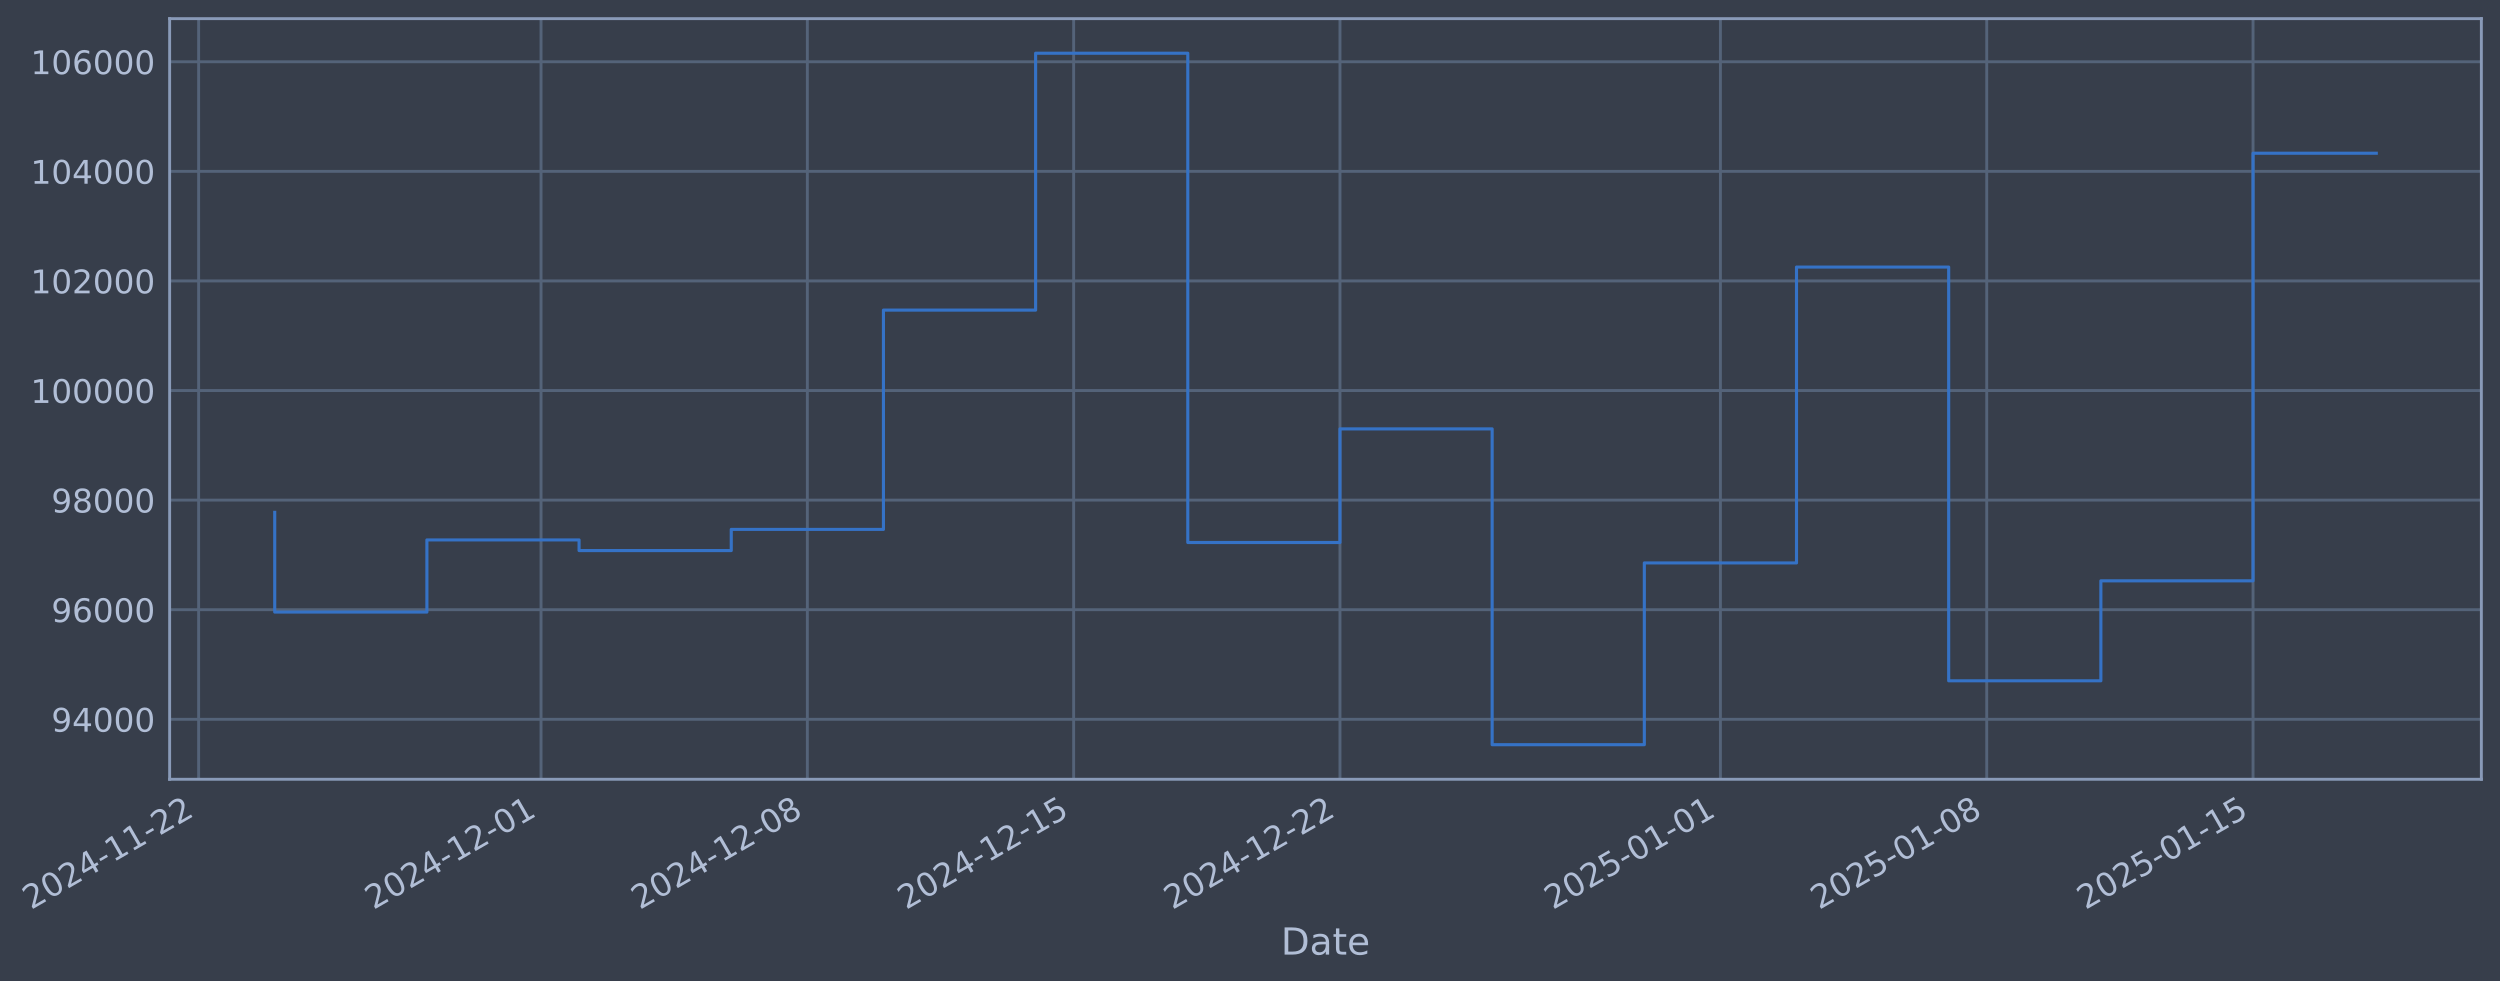
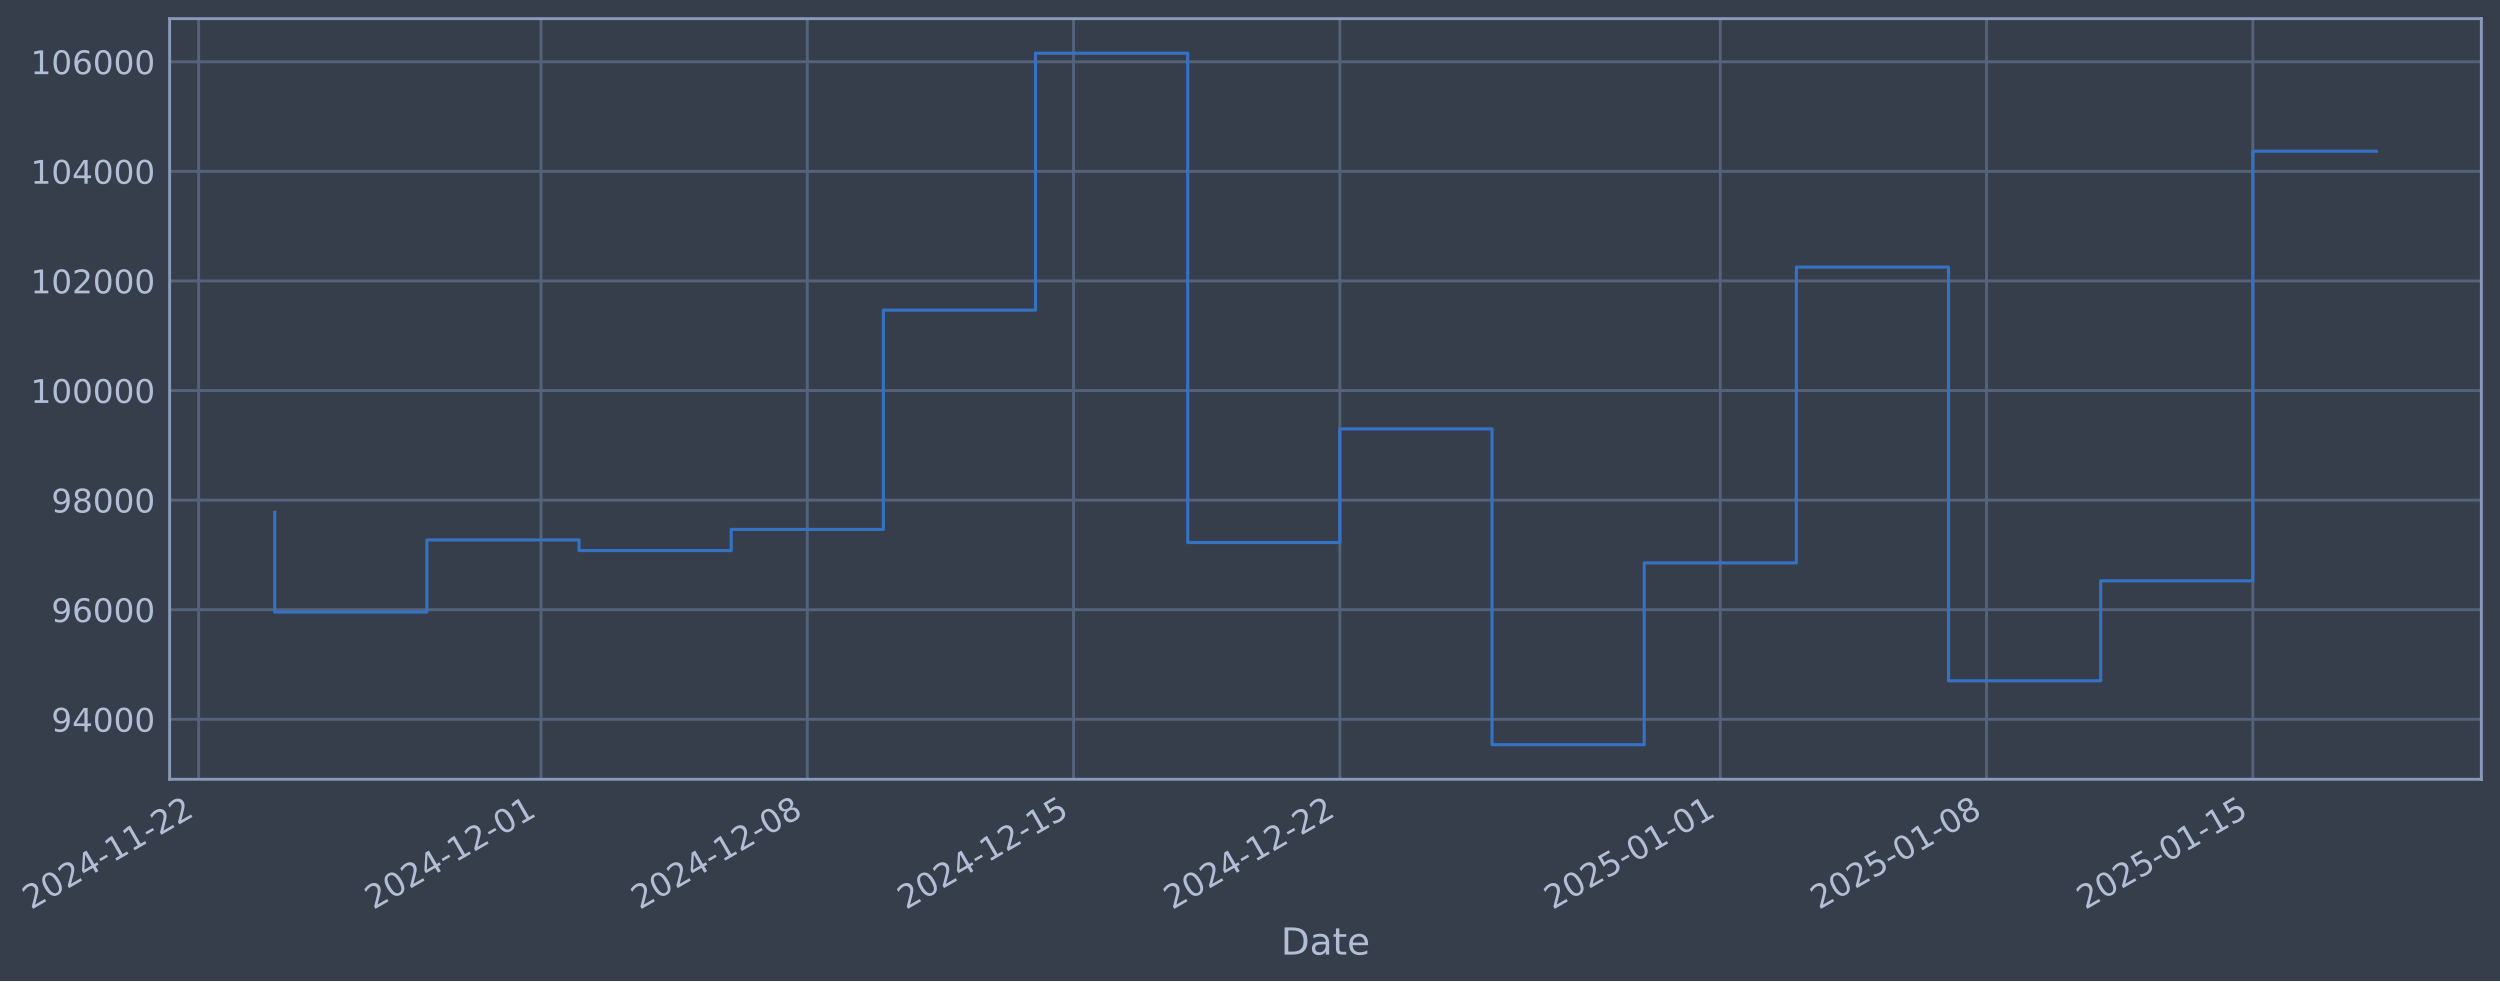
- <svg xmlns="http://www.w3.org/2000/svg" xmlns:xlink="http://www.w3.org/1999/xlink" width="965.517pt" height="378.87pt" viewBox="0 0 965.517 378.87" version="1.1">
+ <svg xmlns="http://www.w3.org/2000/svg" xmlns:xlink="http://www.w3.org/1999/xlink" width="965.514pt" height="378.87pt" viewBox="0 0 965.514 378.87" version="1.1">
  <defs>
    <style type="text/css">*{stroke-linejoin: round; stroke-linecap: butt}</style>
  </defs>
  <g id="figure_1">
    <g id="patch_1">
-       <path d="M 0 378.87  L 965.517 378.87  L 965.517 0  L 0 0  z " style="fill: #373e4b" />
+       <path d="M 0 378.87  L 965.514 378.87  L 965.514 0  L 0 0  z " style="fill: #373e4b" />
    </g>
    <g id="axes_1">
      <g id="patch_2">
-         <path d="M 65.517 300.96  L 958.317 300.96  L 958.317 7.2  L 65.517 7.2  z " style="fill: #373e4b" />
+         <path d="M 65.514 300.96  L 958.314 300.96  L 958.314 7.2  L 65.514 7.2  z " style="fill: #373e4b" />
      </g>
      <g id="matplotlib.axis_1">
        <g id="xtick_1">
          <g id="line2d_1">
-             <path d="M 76.713 300.96  L 76.713 7.2  " clip-path="url(#p6d17adcecb)" style="fill: none; stroke: #546379; stroke-width: 1.12; stroke-linecap: square" />
+             <path d="M 76.713 300.96  L 76.713 7.2  " clip-path="url(#p1fc318fe90)" style="fill: none; stroke: #546379; stroke-width: 1.12; stroke-linecap: square" />
          </g>
          <g id="line2d_2" />
          <g id="text_1">
            <g style="fill: #b1bed6" transform="translate(11.98702 351.4642) rotate(-30) scale(0.126 -0.126)">
              <defs>
                <path id="DejaVuSans-32" d="M 1228 531  L 3431 531  L 3431 0  L 469 0  L 469 531  Q 828 903 1448 1529  Q 2069 2156 2228 2338  Q 2531 2678 2651 2914  Q 2772 3150 2772 3378  Q 2772 3750 2511 3984  Q 2250 4219 1831 4219  Q 1534 4219 1204 4116  Q 875 4013 500 3803  L 500 4441  Q 881 4594 1212 4672  Q 1544 4750 1819 4750  Q 2544 4750 2975 4387  Q 3406 4025 3406 3419  Q 3406 3131 3298 2873  Q 3191 2616 2906 2266  Q 2828 2175 2409 1742  Q 1991 1309 1228 531  z " transform="scale(0.015625)" />
                <path id="DejaVuSans-30" d="M 2034 4250  Q 1547 4250 1301 3770  Q 1056 3291 1056 2328  Q 1056 1369 1301 889  Q 1547 409 2034 409  Q 2525 409 2770 889  Q 3016 1369 3016 2328  Q 3016 3291 2770 3770  Q 2525 4250 2034 4250  z M 2034 4750  Q 2819 4750 3233 4129  Q 3647 3509 3647 2328  Q 3647 1150 3233 529  Q 2819 -91 2034 -91  Q 1250 -91 836 529  Q 422 1150 422 2328  Q 422 3509 836 4129  Q 1250 4750 2034 4750  z " transform="scale(0.015625)" />
                <path id="DejaVuSans-34" d="M 2419 4116  L 825 1625  L 2419 1625  L 2419 4116  z M 2253 4666  L 3047 4666  L 3047 1625  L 3713 1625  L 3713 1100  L 3047 1100  L 3047 0  L 2419 0  L 2419 1100  L 313 1100  L 313 1709  L 2253 4666  z " transform="scale(0.015625)" />
                <path id="DejaVuSans-2d" d="M 313 2009  L 1997 2009  L 1997 1497  L 313 1497  L 313 2009  z " transform="scale(0.015625)" />
                <path id="DejaVuSans-31" d="M 794 531  L 1825 531  L 1825 4091  L 703 3866  L 703 4441  L 1819 4666  L 2450 4666  L 2450 531  L 3481 531  L 3481 0  L 794 0  L 794 531  z " transform="scale(0.015625)" />
              </defs>
              <use xlink:href="#DejaVuSans-32" />
              <use xlink:href="#DejaVuSans-30" transform="translate(63.62305 0)" />
              <use xlink:href="#DejaVuSans-32" transform="translate(127.2461 0)" />
              <use xlink:href="#DejaVuSans-34" transform="translate(190.8691 0)" />
              <use xlink:href="#DejaVuSans-2d" transform="translate(254.4922 0)" />
              <use xlink:href="#DejaVuSans-31" transform="translate(290.5762 0)" />
              <use xlink:href="#DejaVuSans-31" transform="translate(354.1992 0)" />
              <use xlink:href="#DejaVuSans-2d" transform="translate(417.8223 0)" />
              <use xlink:href="#DejaVuSans-32" transform="translate(453.9062 0)" />
              <use xlink:href="#DejaVuSans-32" transform="translate(517.5293 0)" />
            </g>
          </g>
        </g>
        <g id="xtick_2">
          <g id="line2d_3">
-             <path d="M 208.95 300.96  L 208.95 7.2  " clip-path="url(#p6d17adcecb)" style="fill: none; stroke: #546379; stroke-width: 1.12; stroke-linecap: square" />
+             <path d="M 208.938 300.96  L 208.938 7.2  " clip-path="url(#p1fc318fe90)" style="fill: none; stroke: #546379; stroke-width: 1.12; stroke-linecap: square" />
          </g>
          <g id="line2d_4" />
          <g id="text_2">
-             <g style="fill: #b1bed6" transform="translate(144.2248 351.4642) rotate(-30) scale(0.126 -0.126)">
+             <g style="fill: #b1bed6" transform="translate(144.2123 351.4642) rotate(-30) scale(0.126 -0.126)">
              <use xlink:href="#DejaVuSans-32" />
              <use xlink:href="#DejaVuSans-30" transform="translate(63.62305 0)" />
              <use xlink:href="#DejaVuSans-32" transform="translate(127.2461 0)" />
              <use xlink:href="#DejaVuSans-34" transform="translate(190.8691 0)" />
              <use xlink:href="#DejaVuSans-2d" transform="translate(254.4922 0)" />
              <use xlink:href="#DejaVuSans-31" transform="translate(290.5762 0)" />
              <use xlink:href="#DejaVuSans-32" transform="translate(354.1992 0)" />
              <use xlink:href="#DejaVuSans-2d" transform="translate(417.8223 0)" />
              <use xlink:href="#DejaVuSans-30" transform="translate(453.9062 0)" />
              <use xlink:href="#DejaVuSans-31" transform="translate(517.5293 0)" />
            </g>
          </g>
        </g>
        <g id="xtick_3">
          <g id="line2d_5">
-             <path d="M 311.802 300.96  L 311.802 7.2  " clip-path="url(#p6d17adcecb)" style="fill: none; stroke: #546379; stroke-width: 1.12; stroke-linecap: square" />
+             <path d="M 311.78 300.96  L 311.78 7.2  " clip-path="url(#p1fc318fe90)" style="fill: none; stroke: #546379; stroke-width: 1.12; stroke-linecap: square" />
          </g>
          <g id="line2d_6" />
          <g id="text_3">
-             <g style="fill: #b1bed6" transform="translate(247.0764 351.4642) rotate(-30) scale(0.126 -0.126)">
+             <g style="fill: #b1bed6" transform="translate(247.0541 351.4642) rotate(-30) scale(0.126 -0.126)">
              <defs>
                <path id="DejaVuSans-38" d="M 2034 2216  Q 1584 2216 1326 1975  Q 1069 1734 1069 1313  Q 1069 891 1326 650  Q 1584 409 2034 409  Q 2484 409 2743 651  Q 3003 894 3003 1313  Q 3003 1734 2745 1975  Q 2488 2216 2034 2216  z M 1403 2484  Q 997 2584 770 2862  Q 544 3141 544 3541  Q 544 4100 942 4425  Q 1341 4750 2034 4750  Q 2731 4750 3128 4425  Q 3525 4100 3525 3541  Q 3525 3141 3298 2862  Q 3072 2584 2669 2484  Q 3125 2378 3379 2068  Q 3634 1759 3634 1313  Q 3634 634 3220 271  Q 2806 -91 2034 -91  Q 1263 -91 848 271  Q 434 634 434 1313  Q 434 1759 690 2068  Q 947 2378 1403 2484  z M 1172 3481  Q 1172 3119 1398 2916  Q 1625 2713 2034 2713  Q 2441 2713 2670 2916  Q 2900 3119 2900 3481  Q 2900 3844 2670 4047  Q 2441 4250 2034 4250  Q 1625 4250 1398 4047  Q 1172 3844 1172 3481  z " transform="scale(0.015625)" />
              </defs>
              <use xlink:href="#DejaVuSans-32" />
              <use xlink:href="#DejaVuSans-30" transform="translate(63.62305 0)" />
              <use xlink:href="#DejaVuSans-32" transform="translate(127.2461 0)" />
              <use xlink:href="#DejaVuSans-34" transform="translate(190.8691 0)" />
              <use xlink:href="#DejaVuSans-2d" transform="translate(254.4922 0)" />
              <use xlink:href="#DejaVuSans-31" transform="translate(290.5762 0)" />
              <use xlink:href="#DejaVuSans-32" transform="translate(354.1992 0)" />
              <use xlink:href="#DejaVuSans-2d" transform="translate(417.8223 0)" />
              <use xlink:href="#DejaVuSans-30" transform="translate(453.9062 0)" />
              <use xlink:href="#DejaVuSans-38" transform="translate(517.5293 0)" />
            </g>
          </g>
        </g>
        <g id="xtick_4">
          <g id="line2d_7">
-             <path d="M 414.653 300.96  L 414.653 7.2  " clip-path="url(#p6d17adcecb)" style="fill: none; stroke: #546379; stroke-width: 1.12; stroke-linecap: square" />
+             <path d="M 414.621 300.96  L 414.621 7.2  " clip-path="url(#p1fc318fe90)" style="fill: none; stroke: #546379; stroke-width: 1.12; stroke-linecap: square" />
          </g>
          <g id="line2d_8" />
          <g id="text_4">
-             <g style="fill: #b1bed6" transform="translate(349.928 351.4642) rotate(-30) scale(0.126 -0.126)">
+             <g style="fill: #b1bed6" transform="translate(349.896 351.4642) rotate(-30) scale(0.126 -0.126)">
              <defs>
                <path id="DejaVuSans-35" d="M 691 4666  L 3169 4666  L 3169 4134  L 1269 4134  L 1269 2991  Q 1406 3038 1543 3061  Q 1681 3084 1819 3084  Q 2600 3084 3056 2656  Q 3513 2228 3513 1497  Q 3513 744 3044 326  Q 2575 -91 1722 -91  Q 1428 -91 1123 -41  Q 819 9 494 109  L 494 744  Q 775 591 1075 516  Q 1375 441 1709 441  Q 2250 441 2565 725  Q 2881 1009 2881 1497  Q 2881 1984 2565 2268  Q 2250 2553 1709 2553  Q 1456 2553 1204 2497  Q 953 2441 691 2322  L 691 4666  z " transform="scale(0.015625)" />
              </defs>
              <use xlink:href="#DejaVuSans-32" />
              <use xlink:href="#DejaVuSans-30" transform="translate(63.62305 0)" />
              <use xlink:href="#DejaVuSans-32" transform="translate(127.2461 0)" />
              <use xlink:href="#DejaVuSans-34" transform="translate(190.8691 0)" />
              <use xlink:href="#DejaVuSans-2d" transform="translate(254.4922 0)" />
              <use xlink:href="#DejaVuSans-31" transform="translate(290.5762 0)" />
              <use xlink:href="#DejaVuSans-32" transform="translate(354.1992 0)" />
              <use xlink:href="#DejaVuSans-2d" transform="translate(417.8223 0)" />
              <use xlink:href="#DejaVuSans-31" transform="translate(453.9062 0)" />
              <use xlink:href="#DejaVuSans-35" transform="translate(517.5293 0)" />
            </g>
          </g>
        </g>
        <g id="xtick_5">
          <g id="line2d_9">
-             <path d="M 517.505 300.96  L 517.505 7.2  " clip-path="url(#p6d17adcecb)" style="fill: none; stroke: #546379; stroke-width: 1.12; stroke-linecap: square" />
+             <path d="M 517.463 300.96  L 517.463 7.2  " clip-path="url(#p1fc318fe90)" style="fill: none; stroke: #546379; stroke-width: 1.12; stroke-linecap: square" />
          </g>
          <g id="line2d_10" />
          <g id="text_5">
-             <g style="fill: #b1bed6" transform="translate(452.7796 351.4642) rotate(-30) scale(0.126 -0.126)">
+             <g style="fill: #b1bed6" transform="translate(452.7378 351.4642) rotate(-30) scale(0.126 -0.126)">
              <use xlink:href="#DejaVuSans-32" />
              <use xlink:href="#DejaVuSans-30" transform="translate(63.62305 0)" />
              <use xlink:href="#DejaVuSans-32" transform="translate(127.2461 0)" />
              <use xlink:href="#DejaVuSans-34" transform="translate(190.8691 0)" />
              <use xlink:href="#DejaVuSans-2d" transform="translate(254.4922 0)" />
              <use xlink:href="#DejaVuSans-31" transform="translate(290.5762 0)" />
              <use xlink:href="#DejaVuSans-32" transform="translate(354.1992 0)" />
              <use xlink:href="#DejaVuSans-2d" transform="translate(417.8223 0)" />
              <use xlink:href="#DejaVuSans-32" transform="translate(453.9062 0)" />
              <use xlink:href="#DejaVuSans-32" transform="translate(517.5293 0)" />
            </g>
          </g>
        </g>
        <g id="xtick_6">
          <g id="line2d_11">
-             <path d="M 664.436 300.96  L 664.436 7.2  " clip-path="url(#p6d17adcecb)" style="fill: none; stroke: #546379; stroke-width: 1.12; stroke-linecap: square" />
+             <path d="M 664.38 300.96  L 664.38 7.2  " clip-path="url(#p1fc318fe90)" style="fill: none; stroke: #546379; stroke-width: 1.12; stroke-linecap: square" />
          </g>
          <g id="line2d_12" />
          <g id="text_6">
-             <g style="fill: #b1bed6" transform="translate(599.7104 351.4642) rotate(-30) scale(0.126 -0.126)">
+             <g style="fill: #b1bed6" transform="translate(599.6548 351.4642) rotate(-30) scale(0.126 -0.126)">
              <use xlink:href="#DejaVuSans-32" />
              <use xlink:href="#DejaVuSans-30" transform="translate(63.62305 0)" />
              <use xlink:href="#DejaVuSans-32" transform="translate(127.2461 0)" />
              <use xlink:href="#DejaVuSans-35" transform="translate(190.8691 0)" />
              <use xlink:href="#DejaVuSans-2d" transform="translate(254.4922 0)" />
              <use xlink:href="#DejaVuSans-30" transform="translate(290.5762 0)" />
              <use xlink:href="#DejaVuSans-31" transform="translate(354.1992 0)" />
              <use xlink:href="#DejaVuSans-2d" transform="translate(417.8223 0)" />
              <use xlink:href="#DejaVuSans-30" transform="translate(453.9062 0)" />
              <use xlink:href="#DejaVuSans-31" transform="translate(517.5293 0)" />
            </g>
          </g>
        </g>
        <g id="xtick_7">
          <g id="line2d_13">
-             <path d="M 767.288 300.96  L 767.288 7.2  " clip-path="url(#p6d17adcecb)" style="fill: none; stroke: #546379; stroke-width: 1.12; stroke-linecap: square" />
+             <path d="M 767.222 300.96  L 767.222 7.2  " clip-path="url(#p1fc318fe90)" style="fill: none; stroke: #546379; stroke-width: 1.12; stroke-linecap: square" />
          </g>
          <g id="line2d_14" />
          <g id="text_7">
-             <g style="fill: #b1bed6" transform="translate(702.562 351.4642) rotate(-30) scale(0.126 -0.126)">
+             <g style="fill: #b1bed6" transform="translate(702.4967 351.4642) rotate(-30) scale(0.126 -0.126)">
              <use xlink:href="#DejaVuSans-32" />
              <use xlink:href="#DejaVuSans-30" transform="translate(63.62305 0)" />
              <use xlink:href="#DejaVuSans-32" transform="translate(127.2461 0)" />
              <use xlink:href="#DejaVuSans-35" transform="translate(190.8691 0)" />
              <use xlink:href="#DejaVuSans-2d" transform="translate(254.4922 0)" />
              <use xlink:href="#DejaVuSans-30" transform="translate(290.5762 0)" />
              <use xlink:href="#DejaVuSans-31" transform="translate(354.1992 0)" />
              <use xlink:href="#DejaVuSans-2d" transform="translate(417.8223 0)" />
              <use xlink:href="#DejaVuSans-30" transform="translate(453.9062 0)" />
              <use xlink:href="#DejaVuSans-38" transform="translate(517.5293 0)" />
            </g>
          </g>
        </g>
        <g id="xtick_8">
          <g id="line2d_15">
-             <path d="M 870.139 300.96  L 870.139 7.2  " clip-path="url(#p6d17adcecb)" style="fill: none; stroke: #546379; stroke-width: 1.12; stroke-linecap: square" />
+             <path d="M 870.064 300.96  L 870.064 7.2  " clip-path="url(#p1fc318fe90)" style="fill: none; stroke: #546379; stroke-width: 1.12; stroke-linecap: square" />
          </g>
          <g id="line2d_16" />
          <g id="text_8">
-             <g style="fill: #b1bed6" transform="translate(805.4136 351.4642) rotate(-30) scale(0.126 -0.126)">
+             <g style="fill: #b1bed6" transform="translate(805.3385 351.4642) rotate(-30) scale(0.126 -0.126)">
              <use xlink:href="#DejaVuSans-32" />
              <use xlink:href="#DejaVuSans-30" transform="translate(63.62305 0)" />
              <use xlink:href="#DejaVuSans-32" transform="translate(127.2461 0)" />
              <use xlink:href="#DejaVuSans-35" transform="translate(190.8691 0)" />
              <use xlink:href="#DejaVuSans-2d" transform="translate(254.4922 0)" />
              <use xlink:href="#DejaVuSans-30" transform="translate(290.5762 0)" />
              <use xlink:href="#DejaVuSans-31" transform="translate(354.1992 0)" />
              <use xlink:href="#DejaVuSans-2d" transform="translate(417.8223 0)" />
              <use xlink:href="#DejaVuSans-31" transform="translate(453.9062 0)" />
              <use xlink:href="#DejaVuSans-35" transform="translate(517.5293 0)" />
            </g>
          </g>
        </g>
        <g id="text_9">
-           <g style="fill: #b1bed6" transform="translate(494.7078 368.6753) scale(0.144 -0.144)">
+           <g style="fill: #b1bed6" transform="translate(494.705 368.6753) scale(0.144 -0.144)">
            <defs>
              <path id="DejaVuSans-44" d="M 1259 4147  L 1259 519  L 2022 519  Q 2988 519 3436 956  Q 3884 1394 3884 2338  Q 3884 3275 3436 3711  Q 2988 4147 2022 4147  L 1259 4147  z M 628 4666  L 1925 4666  Q 3281 4666 3915 4102  Q 4550 3538 4550 2338  Q 4550 1131 3912 565  Q 3275 0 1925 0  L 628 0  L 628 4666  z " transform="scale(0.015625)" />
              <path id="DejaVuSans-61" d="M 2194 1759  Q 1497 1759 1228 1600  Q 959 1441 959 1056  Q 959 750 1161 570  Q 1363 391 1709 391  Q 2188 391 2477 730  Q 2766 1069 2766 1631  L 2766 1759  L 2194 1759  z M 3341 1997  L 3341 0  L 2766 0  L 2766 531  Q 2569 213 2275 61  Q 1981 -91 1556 -91  Q 1019 -91 701 211  Q 384 513 384 1019  Q 384 1609 779 1909  Q 1175 2209 1959 2209  L 2766 2209  L 2766 2266  Q 2766 2663 2505 2880  Q 2244 3097 1772 3097  Q 1472 3097 1187 3025  Q 903 2953 641 2809  L 641 3341  Q 956 3463 1253 3523  Q 1550 3584 1831 3584  Q 2591 3584 2966 3190  Q 3341 2797 3341 1997  z " transform="scale(0.015625)" />
              <path id="DejaVuSans-74" d="M 1172 4494  L 1172 3500  L 2356 3500  L 2356 3053  L 1172 3053  L 1172 1153  Q 1172 725 1289 603  Q 1406 481 1766 481  L 2356 481  L 2356 0  L 1766 0  Q 1100 0 847 248  Q 594 497 594 1153  L 594 3053  L 172 3053  L 172 3500  L 594 3500  L 594 4494  L 1172 4494  z " transform="scale(0.015625)" />
              <path id="DejaVuSans-65" d="M 3597 1894  L 3597 1613  L 953 1613  Q 991 1019 1311 708  Q 1631 397 2203 397  Q 2534 397 2845 478  Q 3156 559 3463 722  L 3463 178  Q 3153 47 2828 -22  Q 2503 -91 2169 -91  Q 1331 -91 842 396  Q 353 884 353 1716  Q 353 2575 817 3079  Q 1281 3584 2069 3584  Q 2775 3584 3186 3129  Q 3597 2675 3597 1894  z M 3022 2063  Q 3016 2534 2758 2815  Q 2500 3097 2075 3097  Q 1594 3097 1305 2825  Q 1016 2553 972 2059  L 3022 2063  z " transform="scale(0.015625)" />
            </defs>
            <use xlink:href="#DejaVuSans-44" />
            <use xlink:href="#DejaVuSans-61" transform="translate(77.00195 0)" />
            <use xlink:href="#DejaVuSans-74" transform="translate(138.2812 0)" />
            <use xlink:href="#DejaVuSans-65" transform="translate(177.4902 0)" />
          </g>
        </g>
      </g>
      <g id="matplotlib.axis_2">
        <g id="ytick_1">
          <g id="line2d_17">
-             <path d="M 65.517 277.797  L 958.317 277.797  " clip-path="url(#p6d17adcecb)" style="fill: none; stroke: #546379; stroke-width: 1.12; stroke-linecap: square" />
+             <path d="M 65.514 277.797  L 958.314 277.797  " clip-path="url(#p1fc318fe90)" style="fill: none; stroke: #546379; stroke-width: 1.12; stroke-linecap: square" />
          </g>
          <g id="line2d_18" />
          <g id="text_10">
-             <g style="fill: #b1bed6" transform="translate(19.83313 282.5841) scale(0.126 -0.126)">
+             <g style="fill: #b1bed6" transform="translate(19.83035 282.5841) scale(0.126 -0.126)">
              <defs>
                <path id="DejaVuSans-39" d="M 703 97  L 703 672  Q 941 559 1184 500  Q 1428 441 1663 441  Q 2288 441 2617 861  Q 2947 1281 2994 2138  Q 2813 1869 2534 1725  Q 2256 1581 1919 1581  Q 1219 1581 811 2004  Q 403 2428 403 3163  Q 403 3881 828 4315  Q 1253 4750 1959 4750  Q 2769 4750 3195 4129  Q 3622 3509 3622 2328  Q 3622 1225 3098 567  Q 2575 -91 1691 -91  Q 1453 -91 1209 -44  Q 966 3 703 97  z M 1959 2075  Q 2384 2075 2632 2365  Q 2881 2656 2881 3163  Q 2881 3666 2632 3958  Q 2384 4250 1959 4250  Q 1534 4250 1286 3958  Q 1038 3666 1038 3163  Q 1038 2656 1286 2365  Q 1534 2075 1959 2075  z " transform="scale(0.015625)" />
              </defs>
              <use xlink:href="#DejaVuSans-39" />
              <use xlink:href="#DejaVuSans-34" transform="translate(63.62305 0)" />
              <use xlink:href="#DejaVuSans-30" transform="translate(127.2461 0)" />
              <use xlink:href="#DejaVuSans-30" transform="translate(190.8691 0)" />
              <use xlink:href="#DejaVuSans-30" transform="translate(254.4922 0)" />
            </g>
          </g>
        </g>
        <g id="ytick_2">
          <g id="line2d_19">
-             <path d="M 65.517 235.473  L 958.317 235.473  " clip-path="url(#p6d17adcecb)" style="fill: none; stroke: #546379; stroke-width: 1.12; stroke-linecap: square" />
+             <path d="M 65.514 235.473  L 958.314 235.473  " clip-path="url(#p1fc318fe90)" style="fill: none; stroke: #546379; stroke-width: 1.12; stroke-linecap: square" />
          </g>
          <g id="line2d_20" />
          <g id="text_11">
-             <g style="fill: #b1bed6" transform="translate(19.83313 240.2602) scale(0.126 -0.126)">
+             <g style="fill: #b1bed6" transform="translate(19.83035 240.2602) scale(0.126 -0.126)">
              <defs>
                <path id="DejaVuSans-36" d="M 2113 2584  Q 1688 2584 1439 2293  Q 1191 2003 1191 1497  Q 1191 994 1439 701  Q 1688 409 2113 409  Q 2538 409 2786 701  Q 3034 994 3034 1497  Q 3034 2003 2786 2293  Q 2538 2584 2113 2584  z M 3366 4563  L 3366 3988  Q 3128 4100 2886 4159  Q 2644 4219 2406 4219  Q 1781 4219 1451 3797  Q 1122 3375 1075 2522  Q 1259 2794 1537 2939  Q 1816 3084 2150 3084  Q 2853 3084 3261 2657  Q 3669 2231 3669 1497  Q 3669 778 3244 343  Q 2819 -91 2113 -91  Q 1303 -91 875 529  Q 447 1150 447 2328  Q 447 3434 972 4092  Q 1497 4750 2381 4750  Q 2619 4750 2861 4703  Q 3103 4656 3366 4563  z " transform="scale(0.015625)" />
              </defs>
              <use xlink:href="#DejaVuSans-39" />
              <use xlink:href="#DejaVuSans-36" transform="translate(63.62305 0)" />
              <use xlink:href="#DejaVuSans-30" transform="translate(127.2461 0)" />
              <use xlink:href="#DejaVuSans-30" transform="translate(190.8691 0)" />
              <use xlink:href="#DejaVuSans-30" transform="translate(254.4922 0)" />
            </g>
          </g>
        </g>
        <g id="ytick_3">
          <g id="line2d_21">
-             <path d="M 65.517 193.149  L 958.317 193.149  " clip-path="url(#p6d17adcecb)" style="fill: none; stroke: #546379; stroke-width: 1.12; stroke-linecap: square" />
+             <path d="M 65.514 193.149  L 958.314 193.149  " clip-path="url(#p1fc318fe90)" style="fill: none; stroke: #546379; stroke-width: 1.12; stroke-linecap: square" />
          </g>
          <g id="line2d_22" />
          <g id="text_12">
-             <g style="fill: #b1bed6" transform="translate(19.83313 197.9364) scale(0.126 -0.126)">
+             <g style="fill: #b1bed6" transform="translate(19.83035 197.9364) scale(0.126 -0.126)">
              <use xlink:href="#DejaVuSans-39" />
              <use xlink:href="#DejaVuSans-38" transform="translate(63.62305 0)" />
              <use xlink:href="#DejaVuSans-30" transform="translate(127.2461 0)" />
              <use xlink:href="#DejaVuSans-30" transform="translate(190.8691 0)" />
              <use xlink:href="#DejaVuSans-30" transform="translate(254.4922 0)" />
            </g>
          </g>
        </g>
        <g id="ytick_4">
          <g id="line2d_23">
-             <path d="M 65.517 150.826  L 958.317 150.826  " clip-path="url(#p6d17adcecb)" style="fill: none; stroke: #546379; stroke-width: 1.12; stroke-linecap: square" />
+             <path d="M 65.514 150.826  L 958.314 150.826  " clip-path="url(#p1fc318fe90)" style="fill: none; stroke: #546379; stroke-width: 1.12; stroke-linecap: square" />
          </g>
          <g id="line2d_24" />
          <g id="text_13">
-             <g style="fill: #b1bed6" transform="translate(11.81638 155.6126) scale(0.126 -0.126)">
+             <g style="fill: #b1bed6" transform="translate(11.81359 155.6126) scale(0.126 -0.126)">
              <use xlink:href="#DejaVuSans-31" />
              <use xlink:href="#DejaVuSans-30" transform="translate(63.62305 0)" />
              <use xlink:href="#DejaVuSans-30" transform="translate(127.2461 0)" />
              <use xlink:href="#DejaVuSans-30" transform="translate(190.8691 0)" />
              <use xlink:href="#DejaVuSans-30" transform="translate(254.4922 0)" />
              <use xlink:href="#DejaVuSans-30" transform="translate(318.1152 0)" />
            </g>
          </g>
        </g>
        <g id="ytick_5">
          <g id="line2d_25">
-             <path d="M 65.517 108.502  L 958.317 108.502  " clip-path="url(#p6d17adcecb)" style="fill: none; stroke: #546379; stroke-width: 1.12; stroke-linecap: square" />
+             <path d="M 65.514 108.502  L 958.314 108.502  " clip-path="url(#p1fc318fe90)" style="fill: none; stroke: #546379; stroke-width: 1.12; stroke-linecap: square" />
          </g>
          <g id="line2d_26" />
          <g id="text_14">
-             <g style="fill: #b1bed6" transform="translate(11.81638 113.2888) scale(0.126 -0.126)">
+             <g style="fill: #b1bed6" transform="translate(11.81359 113.2888) scale(0.126 -0.126)">
              <use xlink:href="#DejaVuSans-31" />
              <use xlink:href="#DejaVuSans-30" transform="translate(63.62305 0)" />
              <use xlink:href="#DejaVuSans-32" transform="translate(127.2461 0)" />
              <use xlink:href="#DejaVuSans-30" transform="translate(190.8691 0)" />
              <use xlink:href="#DejaVuSans-30" transform="translate(254.4922 0)" />
              <use xlink:href="#DejaVuSans-30" transform="translate(318.1152 0)" />
            </g>
          </g>
        </g>
        <g id="ytick_6">
          <g id="line2d_27">
-             <path d="M 65.517 66.178  L 958.317 66.178  " clip-path="url(#p6d17adcecb)" style="fill: none; stroke: #546379; stroke-width: 1.12; stroke-linecap: square" />
+             <path d="M 65.514 66.178  L 958.314 66.178  " clip-path="url(#p1fc318fe90)" style="fill: none; stroke: #546379; stroke-width: 1.12; stroke-linecap: square" />
          </g>
          <g id="line2d_28" />
          <g id="text_15">
-             <g style="fill: #b1bed6" transform="translate(11.81638 70.96502) scale(0.126 -0.126)">
+             <g style="fill: #b1bed6" transform="translate(11.81359 70.96502) scale(0.126 -0.126)">
              <use xlink:href="#DejaVuSans-31" />
              <use xlink:href="#DejaVuSans-30" transform="translate(63.62305 0)" />
              <use xlink:href="#DejaVuSans-34" transform="translate(127.2461 0)" />
              <use xlink:href="#DejaVuSans-30" transform="translate(190.8691 0)" />
              <use xlink:href="#DejaVuSans-30" transform="translate(254.4922 0)" />
              <use xlink:href="#DejaVuSans-30" transform="translate(318.1152 0)" />
            </g>
          </g>
        </g>
        <g id="ytick_7">
          <g id="line2d_29">
-             <path d="M 65.517 23.854  L 958.317 23.854  " clip-path="url(#p6d17adcecb)" style="fill: none; stroke: #546379; stroke-width: 1.12; stroke-linecap: square" />
+             <path d="M 65.514 23.854  L 958.314 23.854  " clip-path="url(#p1fc318fe90)" style="fill: none; stroke: #546379; stroke-width: 1.12; stroke-linecap: square" />
          </g>
          <g id="line2d_30" />
          <g id="text_16">
-             <g style="fill: #b1bed6" transform="translate(11.81638 28.64121) scale(0.126 -0.126)">
+             <g style="fill: #b1bed6" transform="translate(11.81359 28.64121) scale(0.126 -0.126)">
              <use xlink:href="#DejaVuSans-31" />
              <use xlink:href="#DejaVuSans-30" transform="translate(63.62305 0)" />
              <use xlink:href="#DejaVuSans-36" transform="translate(127.2461 0)" />
              <use xlink:href="#DejaVuSans-30" transform="translate(190.8691 0)" />
              <use xlink:href="#DejaVuSans-30" transform="translate(254.4922 0)" />
              <use xlink:href="#DejaVuSans-30" transform="translate(318.1152 0)" />
            </g>
          </g>
        </g>
      </g>
      <g id="line2d_31">
-         <path d="M 106.099 197.87  L 106.099 236.383  L 164.871 236.383  L 164.871 208.521  L 223.643 208.521  L 223.643 212.628  L 282.416 212.628  L 282.416 204.459  L 341.188 204.459  L 341.188 119.77  L 399.96 119.77  L 399.96 20.553  L 458.733 20.553  L 458.733 209.517  L 517.505 209.517  L 517.505 165.636  L 576.277 165.636  L 576.277 287.607  L 635.05 287.607  L 635.05 217.409  L 693.822 217.409  L 693.822 103.141  L 752.594 103.141  L 752.594 262.927  L 811.367 262.927  L 811.367 224.318  L 870.139 224.318  L 870.139 59.179  L 917.735 59.179  " clip-path="url(#p6d17adcecb)" style="fill: none; stroke: #3572c6; stroke-width: 1.2; stroke-linecap: square" />
+         <path d="M 106.096 197.87  L 106.096 236.383  L 164.863 236.383  L 164.863 208.521  L 223.629 208.521  L 223.629 212.628  L 282.396 212.628  L 282.396 204.459  L 341.163 204.459  L 341.163 119.77  L 399.93 119.77  L 399.93 20.553  L 458.697 20.553  L 458.697 209.517  L 517.463 209.517  L 517.463 165.636  L 576.23 165.636  L 576.23 287.607  L 634.997 287.607  L 634.997 217.409  L 693.764 217.409  L 693.764 103.141  L 752.53 103.141  L 752.53 262.927  L 811.297 262.927  L 811.297 224.318  L 870.064 224.318  L 870.064 58.391  L 917.732 58.391  " clip-path="url(#p1fc318fe90)" style="fill: none; stroke: #3572c6; stroke-width: 1.2; stroke-linecap: square" />
      </g>
      <g id="patch_3">
-         <path d="M 65.517 300.96  L 65.517 7.2  " style="fill: none; stroke: #899ab8; stroke-width: 1.12; stroke-linejoin: miter; stroke-linecap: square" />
+         <path d="M 65.514 300.96  L 65.514 7.2  " style="fill: none; stroke: #899ab8; stroke-width: 1.12; stroke-linejoin: miter; stroke-linecap: square" />
      </g>
      <g id="patch_4">
-         <path d="M 958.317 300.96  L 958.317 7.2  " style="fill: none; stroke: #899ab8; stroke-width: 1.12; stroke-linejoin: miter; stroke-linecap: square" />
+         <path d="M 958.314 300.96  L 958.314 7.2  " style="fill: none; stroke: #899ab8; stroke-width: 1.12; stroke-linejoin: miter; stroke-linecap: square" />
      </g>
      <g id="patch_5">
-         <path d="M 65.517 300.96  L 958.317 300.96  " style="fill: none; stroke: #899ab8; stroke-width: 1.12; stroke-linejoin: miter; stroke-linecap: square" />
+         <path d="M 65.514 300.96  L 958.314 300.96  " style="fill: none; stroke: #899ab8; stroke-width: 1.12; stroke-linejoin: miter; stroke-linecap: square" />
      </g>
      <g id="patch_6">
-         <path d="M 65.517 7.2  L 958.317 7.2  " style="fill: none; stroke: #899ab8; stroke-width: 1.12; stroke-linejoin: miter; stroke-linecap: square" />
+         <path d="M 65.514 7.2  L 958.314 7.2  " style="fill: none; stroke: #899ab8; stroke-width: 1.12; stroke-linejoin: miter; stroke-linecap: square" />
      </g>
    </g>
  </g>
  <defs>
-     <clipPath id="p6d17adcecb">
-       <rect x="65.517" y="7.2" width="892.8" height="293.76" />
+     <clipPath id="p1fc318fe90">
+       <rect x="65.514" y="7.2" width="892.8" height="293.76" />
    </clipPath>
  </defs>
</svg>
